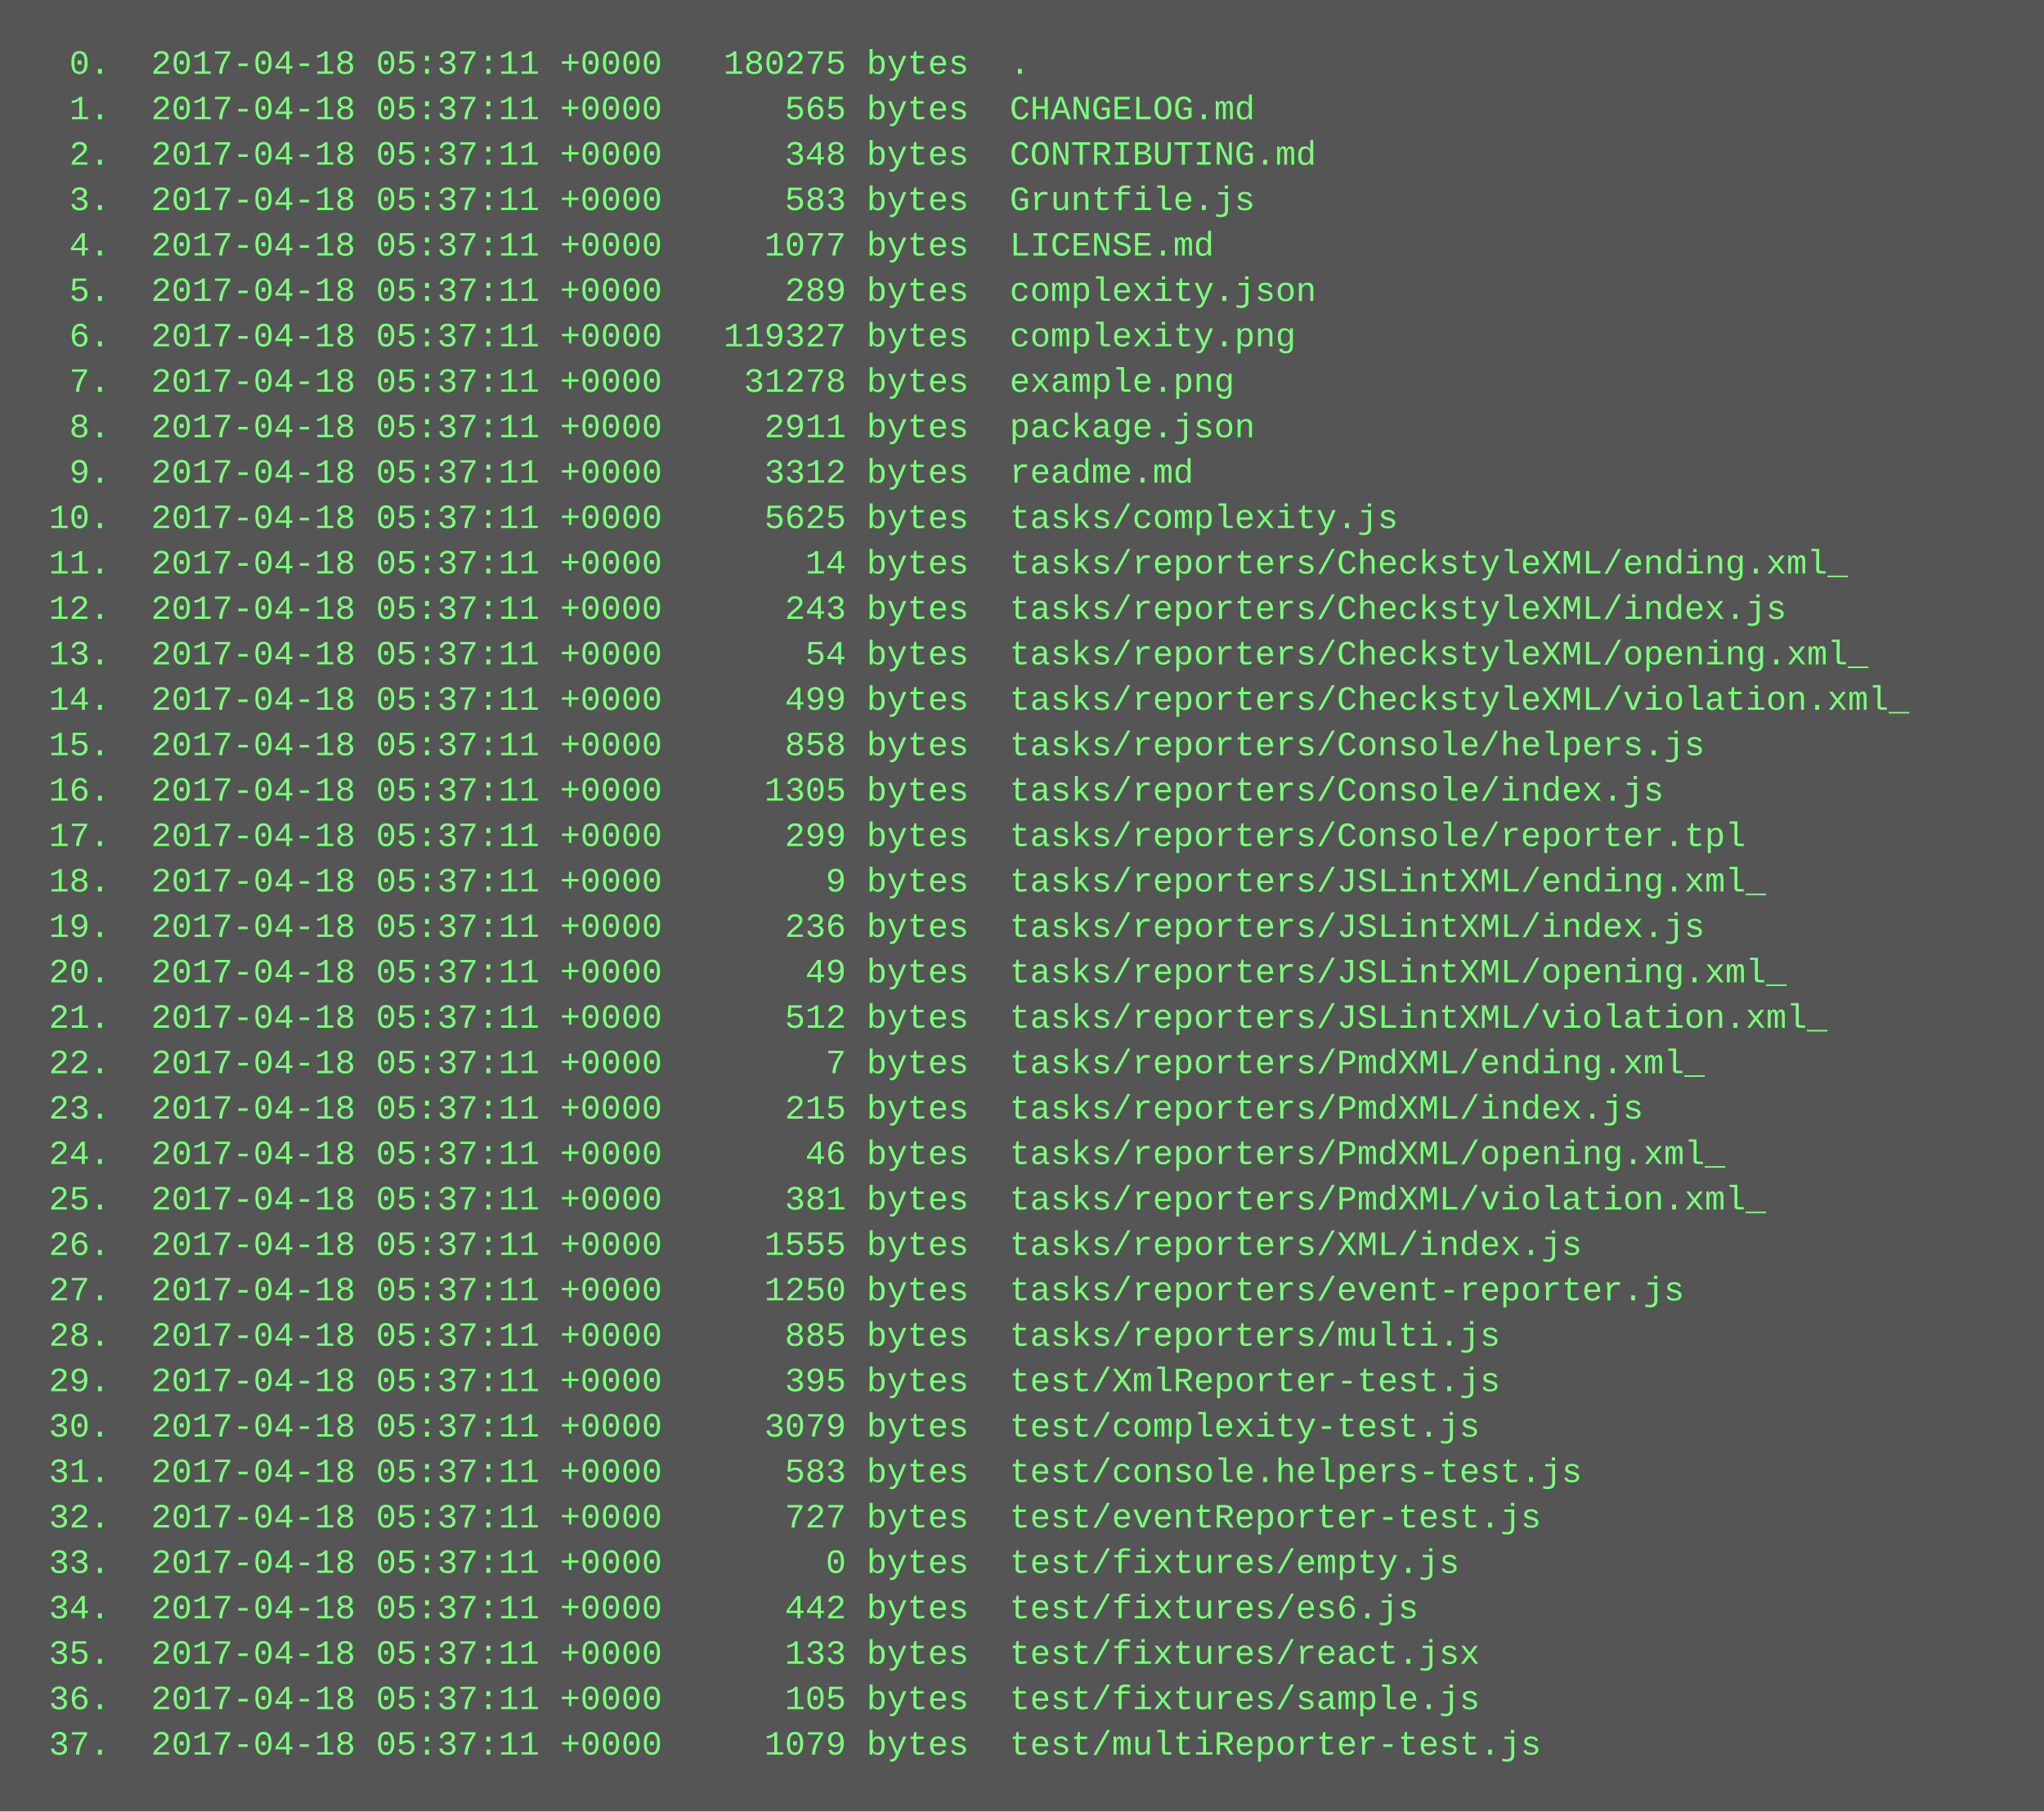
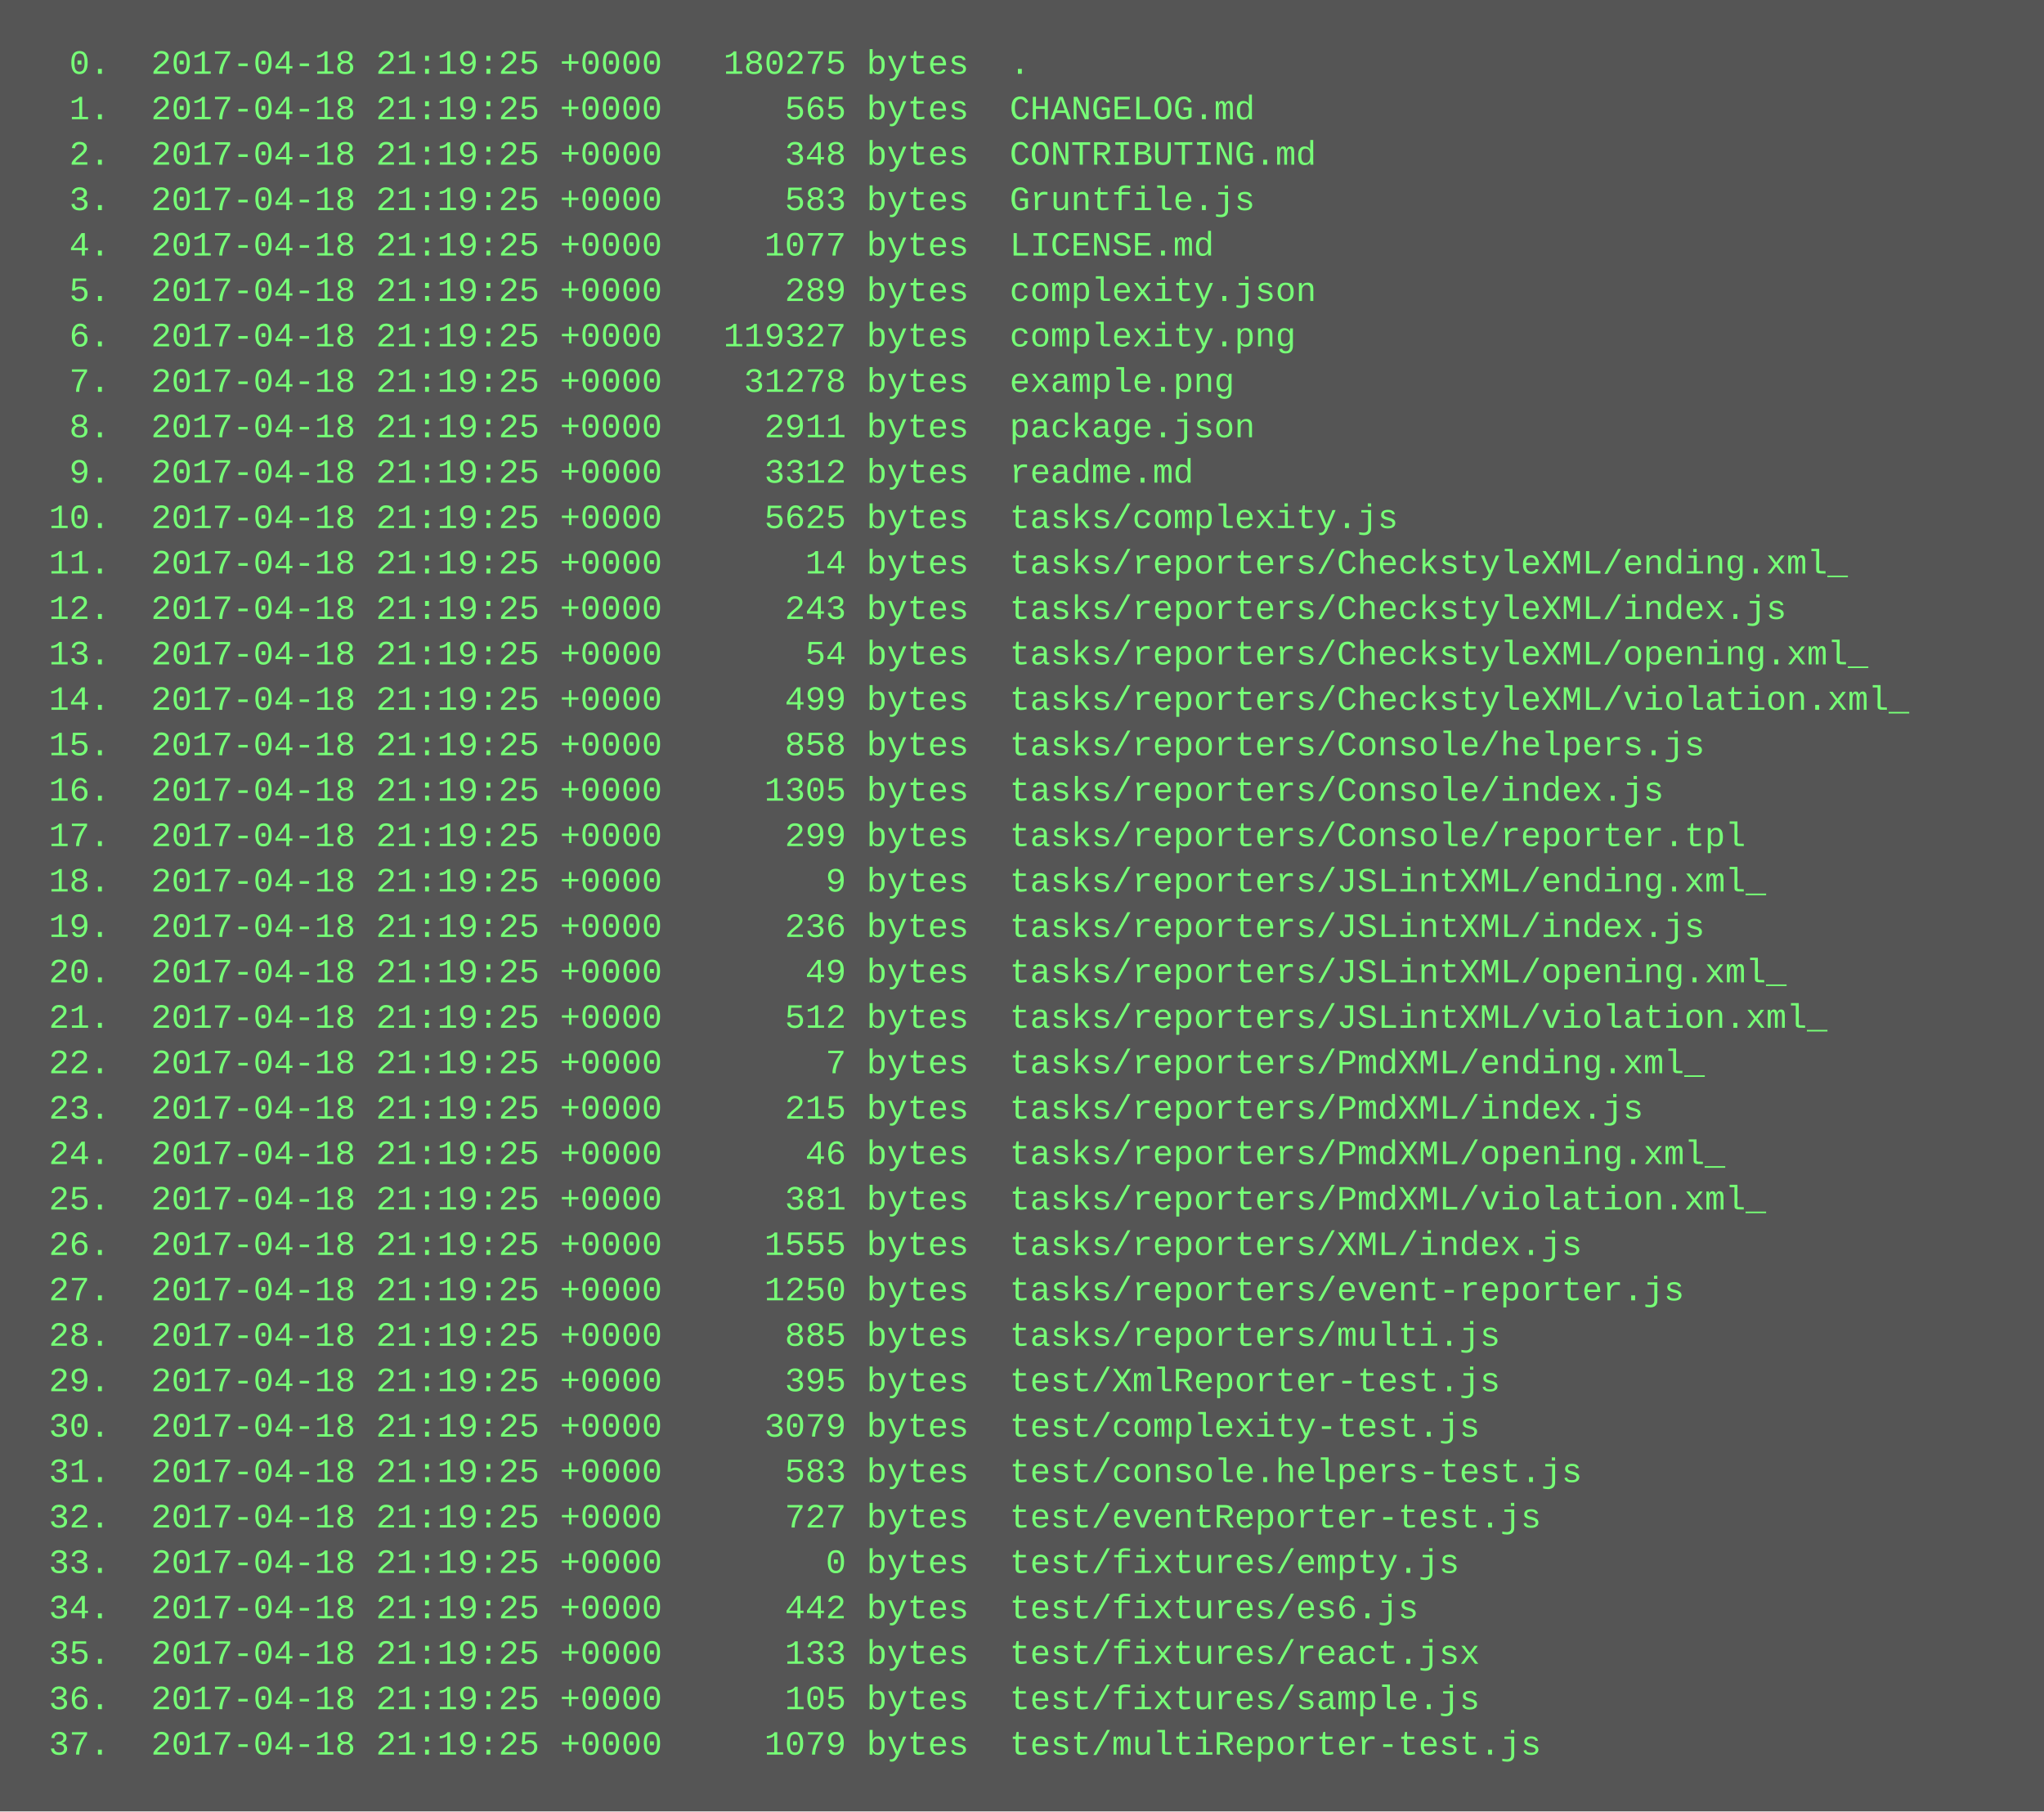
<svg xmlns="http://www.w3.org/2000/svg" height="638" width="720">
  <rect height="638" fill="#555" width="720" />
  <text fill="#7f7" font-family="Courier New" font-size="12" xml:space="preserve">
-     <tspan x="10" y="26">  0.  2017-04-18 05:37:11 +0000   180275 bytes  .</tspan>
-     <tspan x="10" y="42">  1.  2017-04-18 05:37:11 +0000      565 bytes  CHANGELOG.md</tspan>
-     <tspan x="10" y="58">  2.  2017-04-18 05:37:11 +0000      348 bytes  CONTRIBUTING.md</tspan>
-     <tspan x="10" y="74">  3.  2017-04-18 05:37:11 +0000      583 bytes  Gruntfile.js</tspan>
-     <tspan x="10" y="90">  4.  2017-04-18 05:37:11 +0000     1077 bytes  LICENSE.md</tspan>
-     <tspan x="10" y="106">  5.  2017-04-18 05:37:11 +0000      289 bytes  complexity.json</tspan>
-     <tspan x="10" y="122">  6.  2017-04-18 05:37:11 +0000   119327 bytes  complexity.png</tspan>
-     <tspan x="10" y="138">  7.  2017-04-18 05:37:11 +0000    31278 bytes  example.png</tspan>
-     <tspan x="10" y="154">  8.  2017-04-18 05:37:11 +0000     2911 bytes  package.json</tspan>
-     <tspan x="10" y="170">  9.  2017-04-18 05:37:11 +0000     3312 bytes  readme.md</tspan>
-     <tspan x="10" y="186"> 10.  2017-04-18 05:37:11 +0000     5625 bytes  tasks/complexity.js</tspan>
-     <tspan x="10" y="202"> 11.  2017-04-18 05:37:11 +0000       14 bytes  tasks/reporters/CheckstyleXML/ending.xml_</tspan>
-     <tspan x="10" y="218"> 12.  2017-04-18 05:37:11 +0000      243 bytes  tasks/reporters/CheckstyleXML/index.js</tspan>
-     <tspan x="10" y="234"> 13.  2017-04-18 05:37:11 +0000       54 bytes  tasks/reporters/CheckstyleXML/opening.xml_</tspan>
-     <tspan x="10" y="250"> 14.  2017-04-18 05:37:11 +0000      499 bytes  tasks/reporters/CheckstyleXML/violation.xml_</tspan>
-     <tspan x="10" y="266"> 15.  2017-04-18 05:37:11 +0000      858 bytes  tasks/reporters/Console/helpers.js</tspan>
-     <tspan x="10" y="282"> 16.  2017-04-18 05:37:11 +0000     1305 bytes  tasks/reporters/Console/index.js</tspan>
-     <tspan x="10" y="298"> 17.  2017-04-18 05:37:11 +0000      299 bytes  tasks/reporters/Console/reporter.tpl</tspan>
-     <tspan x="10" y="314"> 18.  2017-04-18 05:37:11 +0000        9 bytes  tasks/reporters/JSLintXML/ending.xml_</tspan>
-     <tspan x="10" y="330"> 19.  2017-04-18 05:37:11 +0000      236 bytes  tasks/reporters/JSLintXML/index.js</tspan>
-     <tspan x="10" y="346"> 20.  2017-04-18 05:37:11 +0000       49 bytes  tasks/reporters/JSLintXML/opening.xml_</tspan>
-     <tspan x="10" y="362"> 21.  2017-04-18 05:37:11 +0000      512 bytes  tasks/reporters/JSLintXML/violation.xml_</tspan>
-     <tspan x="10" y="378"> 22.  2017-04-18 05:37:11 +0000        7 bytes  tasks/reporters/PmdXML/ending.xml_</tspan>
-     <tspan x="10" y="394"> 23.  2017-04-18 05:37:11 +0000      215 bytes  tasks/reporters/PmdXML/index.js</tspan>
-     <tspan x="10" y="410"> 24.  2017-04-18 05:37:11 +0000       46 bytes  tasks/reporters/PmdXML/opening.xml_</tspan>
-     <tspan x="10" y="426"> 25.  2017-04-18 05:37:11 +0000      381 bytes  tasks/reporters/PmdXML/violation.xml_</tspan>
-     <tspan x="10" y="442"> 26.  2017-04-18 05:37:11 +0000     1555 bytes  tasks/reporters/XML/index.js</tspan>
-     <tspan x="10" y="458"> 27.  2017-04-18 05:37:11 +0000     1250 bytes  tasks/reporters/event-reporter.js</tspan>
-     <tspan x="10" y="474"> 28.  2017-04-18 05:37:11 +0000      885 bytes  tasks/reporters/multi.js</tspan>
-     <tspan x="10" y="490"> 29.  2017-04-18 05:37:11 +0000      395 bytes  test/XmlReporter-test.js</tspan>
-     <tspan x="10" y="506"> 30.  2017-04-18 05:37:11 +0000     3079 bytes  test/complexity-test.js</tspan>
-     <tspan x="10" y="522"> 31.  2017-04-18 05:37:11 +0000      583 bytes  test/console.helpers-test.js</tspan>
-     <tspan x="10" y="538"> 32.  2017-04-18 05:37:11 +0000      727 bytes  test/eventReporter-test.js</tspan>
-     <tspan x="10" y="554"> 33.  2017-04-18 05:37:11 +0000        0 bytes  test/fixtures/empty.js</tspan>
-     <tspan x="10" y="570"> 34.  2017-04-18 05:37:11 +0000      442 bytes  test/fixtures/es6.js</tspan>
-     <tspan x="10" y="586"> 35.  2017-04-18 05:37:11 +0000      133 bytes  test/fixtures/react.jsx</tspan>
-     <tspan x="10" y="602"> 36.  2017-04-18 05:37:11 +0000      105 bytes  test/fixtures/sample.js</tspan>
-     <tspan x="10" y="618"> 37.  2017-04-18 05:37:11 +0000     1079 bytes  test/multiReporter-test.js</tspan>
+     <tspan x="10" y="26">  0.  2017-04-18 21:19:25 +0000   180275 bytes  .</tspan>
+     <tspan x="10" y="42">  1.  2017-04-18 21:19:25 +0000      565 bytes  CHANGELOG.md</tspan>
+     <tspan x="10" y="58">  2.  2017-04-18 21:19:25 +0000      348 bytes  CONTRIBUTING.md</tspan>
+     <tspan x="10" y="74">  3.  2017-04-18 21:19:25 +0000      583 bytes  Gruntfile.js</tspan>
+     <tspan x="10" y="90">  4.  2017-04-18 21:19:25 +0000     1077 bytes  LICENSE.md</tspan>
+     <tspan x="10" y="106">  5.  2017-04-18 21:19:25 +0000      289 bytes  complexity.json</tspan>
+     <tspan x="10" y="122">  6.  2017-04-18 21:19:25 +0000   119327 bytes  complexity.png</tspan>
+     <tspan x="10" y="138">  7.  2017-04-18 21:19:25 +0000    31278 bytes  example.png</tspan>
+     <tspan x="10" y="154">  8.  2017-04-18 21:19:25 +0000     2911 bytes  package.json</tspan>
+     <tspan x="10" y="170">  9.  2017-04-18 21:19:25 +0000     3312 bytes  readme.md</tspan>
+     <tspan x="10" y="186"> 10.  2017-04-18 21:19:25 +0000     5625 bytes  tasks/complexity.js</tspan>
+     <tspan x="10" y="202"> 11.  2017-04-18 21:19:25 +0000       14 bytes  tasks/reporters/CheckstyleXML/ending.xml_</tspan>
+     <tspan x="10" y="218"> 12.  2017-04-18 21:19:25 +0000      243 bytes  tasks/reporters/CheckstyleXML/index.js</tspan>
+     <tspan x="10" y="234"> 13.  2017-04-18 21:19:25 +0000       54 bytes  tasks/reporters/CheckstyleXML/opening.xml_</tspan>
+     <tspan x="10" y="250"> 14.  2017-04-18 21:19:25 +0000      499 bytes  tasks/reporters/CheckstyleXML/violation.xml_</tspan>
+     <tspan x="10" y="266"> 15.  2017-04-18 21:19:25 +0000      858 bytes  tasks/reporters/Console/helpers.js</tspan>
+     <tspan x="10" y="282"> 16.  2017-04-18 21:19:25 +0000     1305 bytes  tasks/reporters/Console/index.js</tspan>
+     <tspan x="10" y="298"> 17.  2017-04-18 21:19:25 +0000      299 bytes  tasks/reporters/Console/reporter.tpl</tspan>
+     <tspan x="10" y="314"> 18.  2017-04-18 21:19:25 +0000        9 bytes  tasks/reporters/JSLintXML/ending.xml_</tspan>
+     <tspan x="10" y="330"> 19.  2017-04-18 21:19:25 +0000      236 bytes  tasks/reporters/JSLintXML/index.js</tspan>
+     <tspan x="10" y="346"> 20.  2017-04-18 21:19:25 +0000       49 bytes  tasks/reporters/JSLintXML/opening.xml_</tspan>
+     <tspan x="10" y="362"> 21.  2017-04-18 21:19:25 +0000      512 bytes  tasks/reporters/JSLintXML/violation.xml_</tspan>
+     <tspan x="10" y="378"> 22.  2017-04-18 21:19:25 +0000        7 bytes  tasks/reporters/PmdXML/ending.xml_</tspan>
+     <tspan x="10" y="394"> 23.  2017-04-18 21:19:25 +0000      215 bytes  tasks/reporters/PmdXML/index.js</tspan>
+     <tspan x="10" y="410"> 24.  2017-04-18 21:19:25 +0000       46 bytes  tasks/reporters/PmdXML/opening.xml_</tspan>
+     <tspan x="10" y="426"> 25.  2017-04-18 21:19:25 +0000      381 bytes  tasks/reporters/PmdXML/violation.xml_</tspan>
+     <tspan x="10" y="442"> 26.  2017-04-18 21:19:25 +0000     1555 bytes  tasks/reporters/XML/index.js</tspan>
+     <tspan x="10" y="458"> 27.  2017-04-18 21:19:25 +0000     1250 bytes  tasks/reporters/event-reporter.js</tspan>
+     <tspan x="10" y="474"> 28.  2017-04-18 21:19:25 +0000      885 bytes  tasks/reporters/multi.js</tspan>
+     <tspan x="10" y="490"> 29.  2017-04-18 21:19:25 +0000      395 bytes  test/XmlReporter-test.js</tspan>
+     <tspan x="10" y="506"> 30.  2017-04-18 21:19:25 +0000     3079 bytes  test/complexity-test.js</tspan>
+     <tspan x="10" y="522"> 31.  2017-04-18 21:19:25 +0000      583 bytes  test/console.helpers-test.js</tspan>
+     <tspan x="10" y="538"> 32.  2017-04-18 21:19:25 +0000      727 bytes  test/eventReporter-test.js</tspan>
+     <tspan x="10" y="554"> 33.  2017-04-18 21:19:25 +0000        0 bytes  test/fixtures/empty.js</tspan>
+     <tspan x="10" y="570"> 34.  2017-04-18 21:19:25 +0000      442 bytes  test/fixtures/es6.js</tspan>
+     <tspan x="10" y="586"> 35.  2017-04-18 21:19:25 +0000      133 bytes  test/fixtures/react.jsx</tspan>
+     <tspan x="10" y="602"> 36.  2017-04-18 21:19:25 +0000      105 bytes  test/fixtures/sample.js</tspan>
+     <tspan x="10" y="618"> 37.  2017-04-18 21:19:25 +0000     1079 bytes  test/multiReporter-test.js</tspan>
  </text>
</svg>
